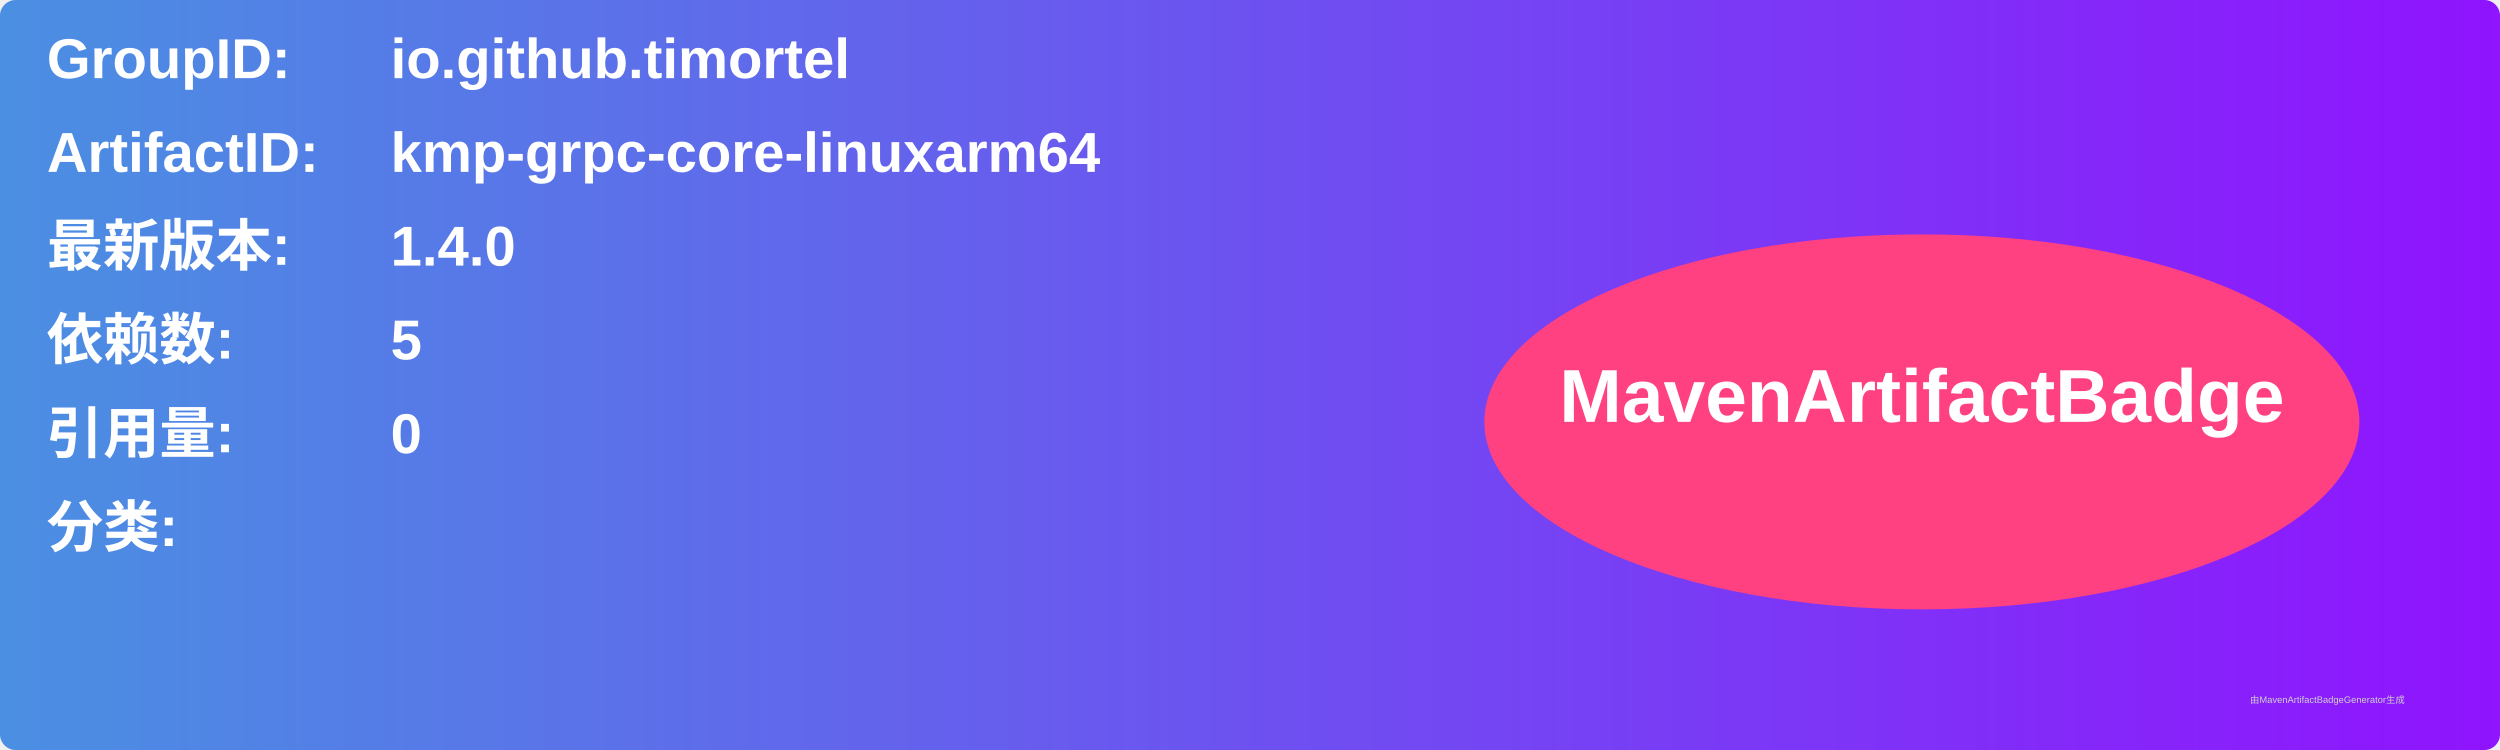
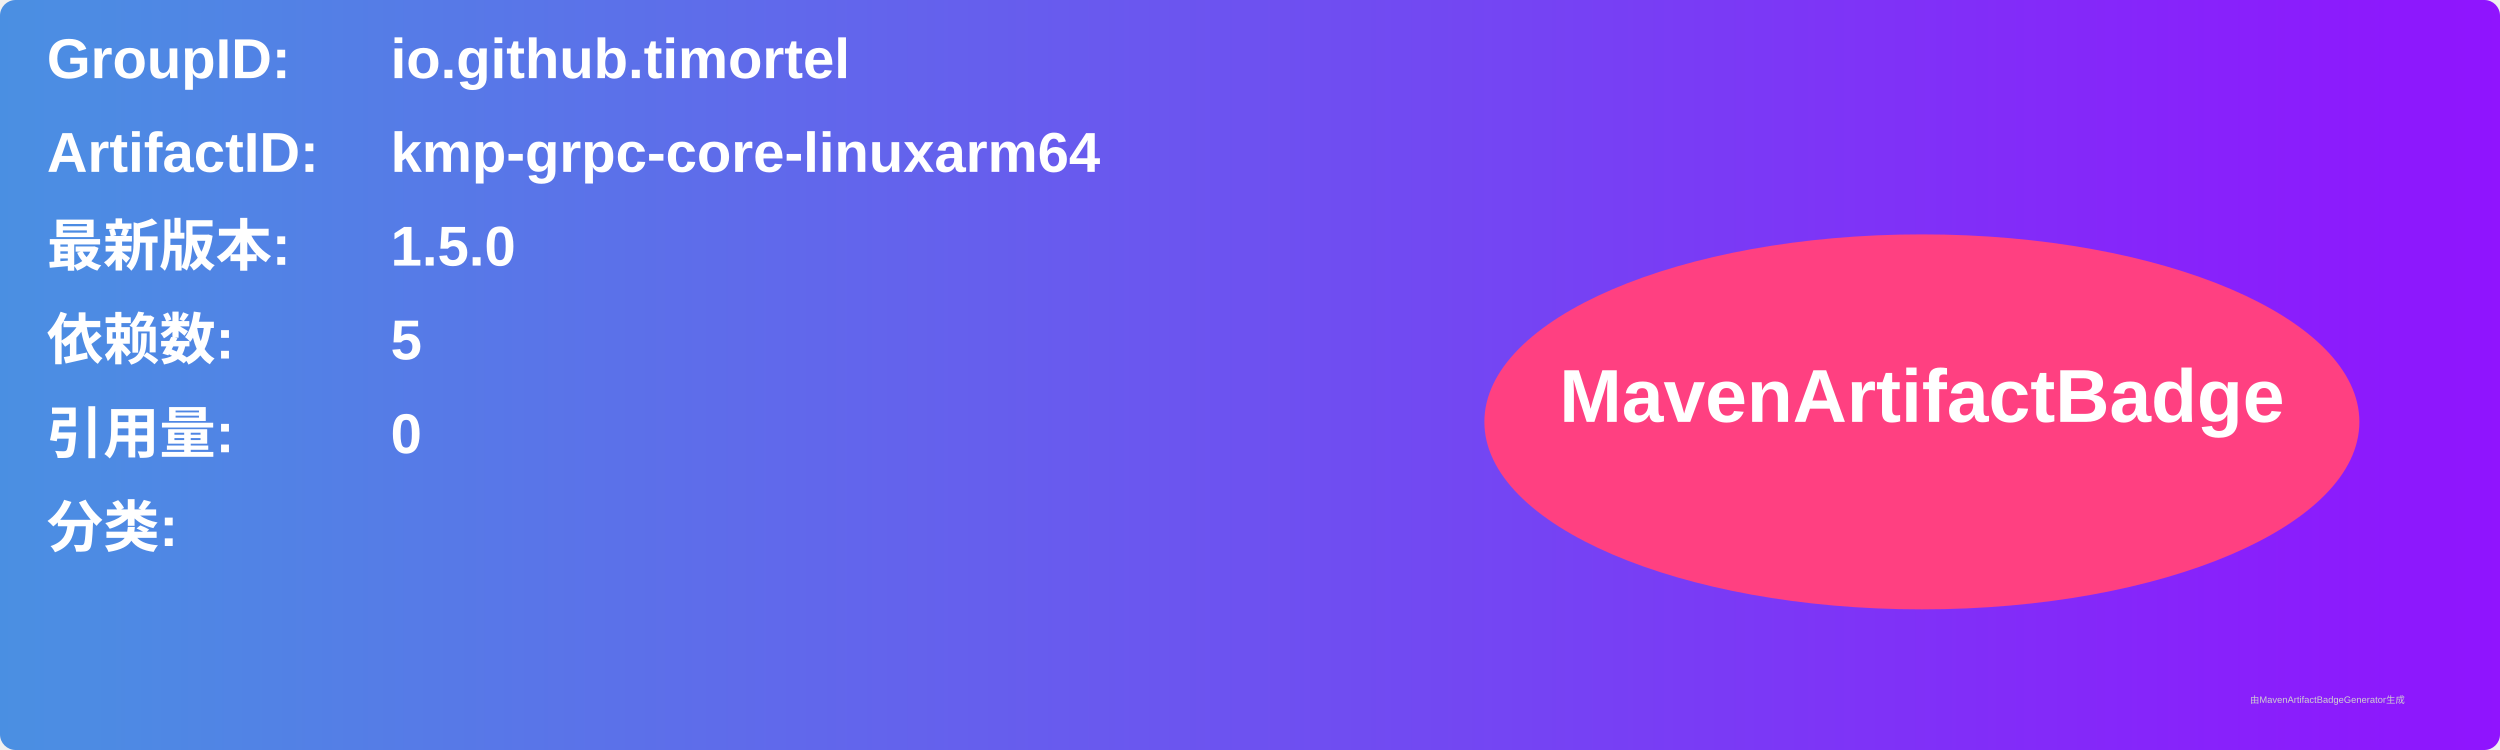
<svg xmlns="http://www.w3.org/2000/svg" width="800" height="240" viewBox="0 0 800 240">
  <linearGradient id="grad" x1="0%" y1="0%" x2="100%" y2="0%">
    <stop offset="0%" stop-color="#4a90e2" />
    <stop offset="100%" stop-color="#9013fe" />
  </linearGradient>
  <rect width="100%" height="100%" rx="5" ry="5" fill="url(#grad)" />
  <g transform="translate(15, 15)">
    <text x="0" y="10" font-family="Arial" font-size="18" fill="white" font-weight="bold" width="260">GroupID:</text>
    <text x="110" y="10" font-family="Arial" font-size="18" fill="white" font-weight="bold" width="460">io.github.timortel</text>
    <text x="0" y="40" font-family="Arial" font-size="18" fill="white" font-weight="bold" width="260">ArtifactID:</text>
    <text x="110" y="40" font-family="Arial" font-size="18" fill="white" font-weight="bold" width="460">kmp-grpc-core-linuxarm64</text>
    <text x="0" y="70" font-family="Arial" font-size="18" fill="white" font-weight="bold">最新版本:</text>
    <text x="110" y="70" font-family="Arial" font-size="18" fill="white" font-weight="bold">
-       <tspan font-weight="bold">1.4.0</tspan>
+       <tspan font-weight="bold">1.5.0</tspan>
    </text>
    <text x="0" y="100" font-family="Arial" font-size="18" fill="white" font-weight="bold">依赖数: </text>
    <text x="110" y="100" font-family="Arial" font-size="18" fill="white">
      <tspan font-weight="bold">5</tspan>
    </text>
    <text x="0" y="130" font-family="Arial" font-size="18" fill="white" font-weight="bold">引用量: </text>
    <text x="110" y="130" font-family="Arial" font-size="18" fill="white">
      <tspan font-weight="bold">0</tspan>
    </text>
    <text x="0" y="160" font-family="Arial" font-size="18" fill="white" font-weight="bold">分类:</text>
    <text x="10" y="190" font-family="Arial" font-size="10" fill="white">
      <tspan font-weight="bold" />
    </text>
    <ellipse cx="600" cy="120" rx="140" ry="60" fill="#ff4081" />
    <text x="600" y="120" text-anchor="middle" font-family="Arial" font-size="24" fill="white" font-weight="bold">MavenArtifactBadge</text>
  </g>
  <text x="720" y="225" font-family="Arial" font-size="3" fill="#d0d0d0">由MavenArtifactBadgeGenerator生成</text>
</svg>
